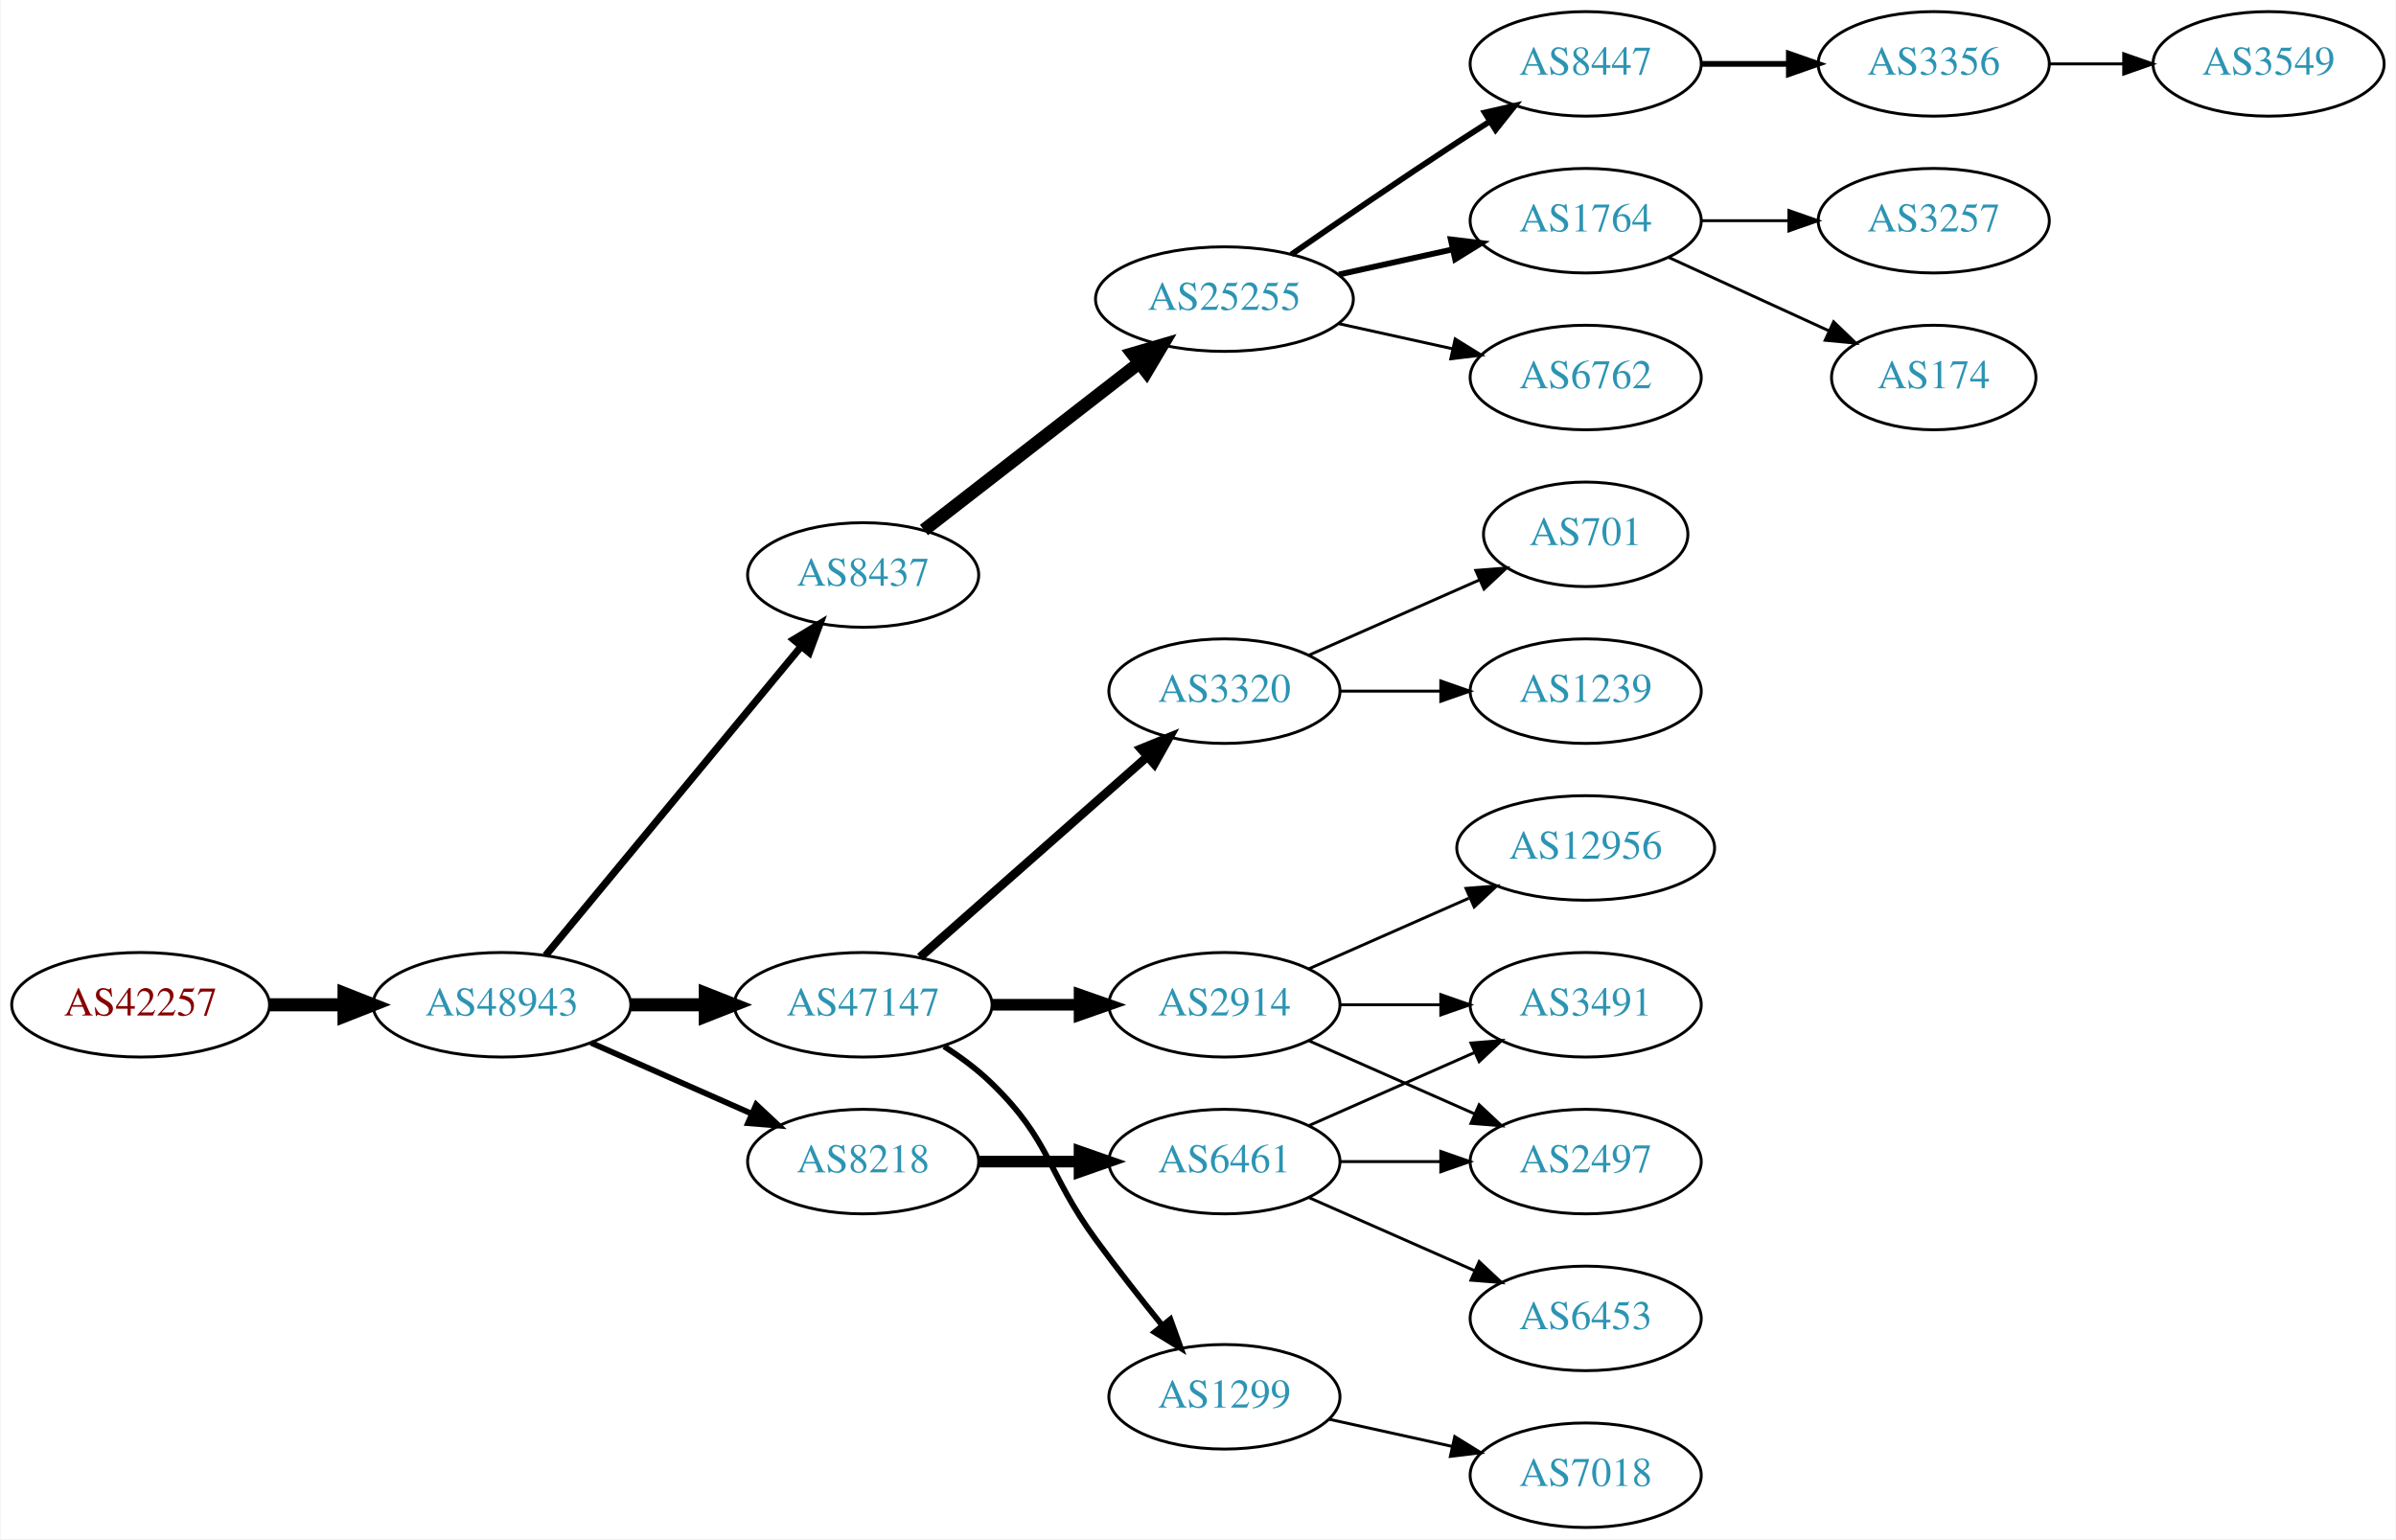
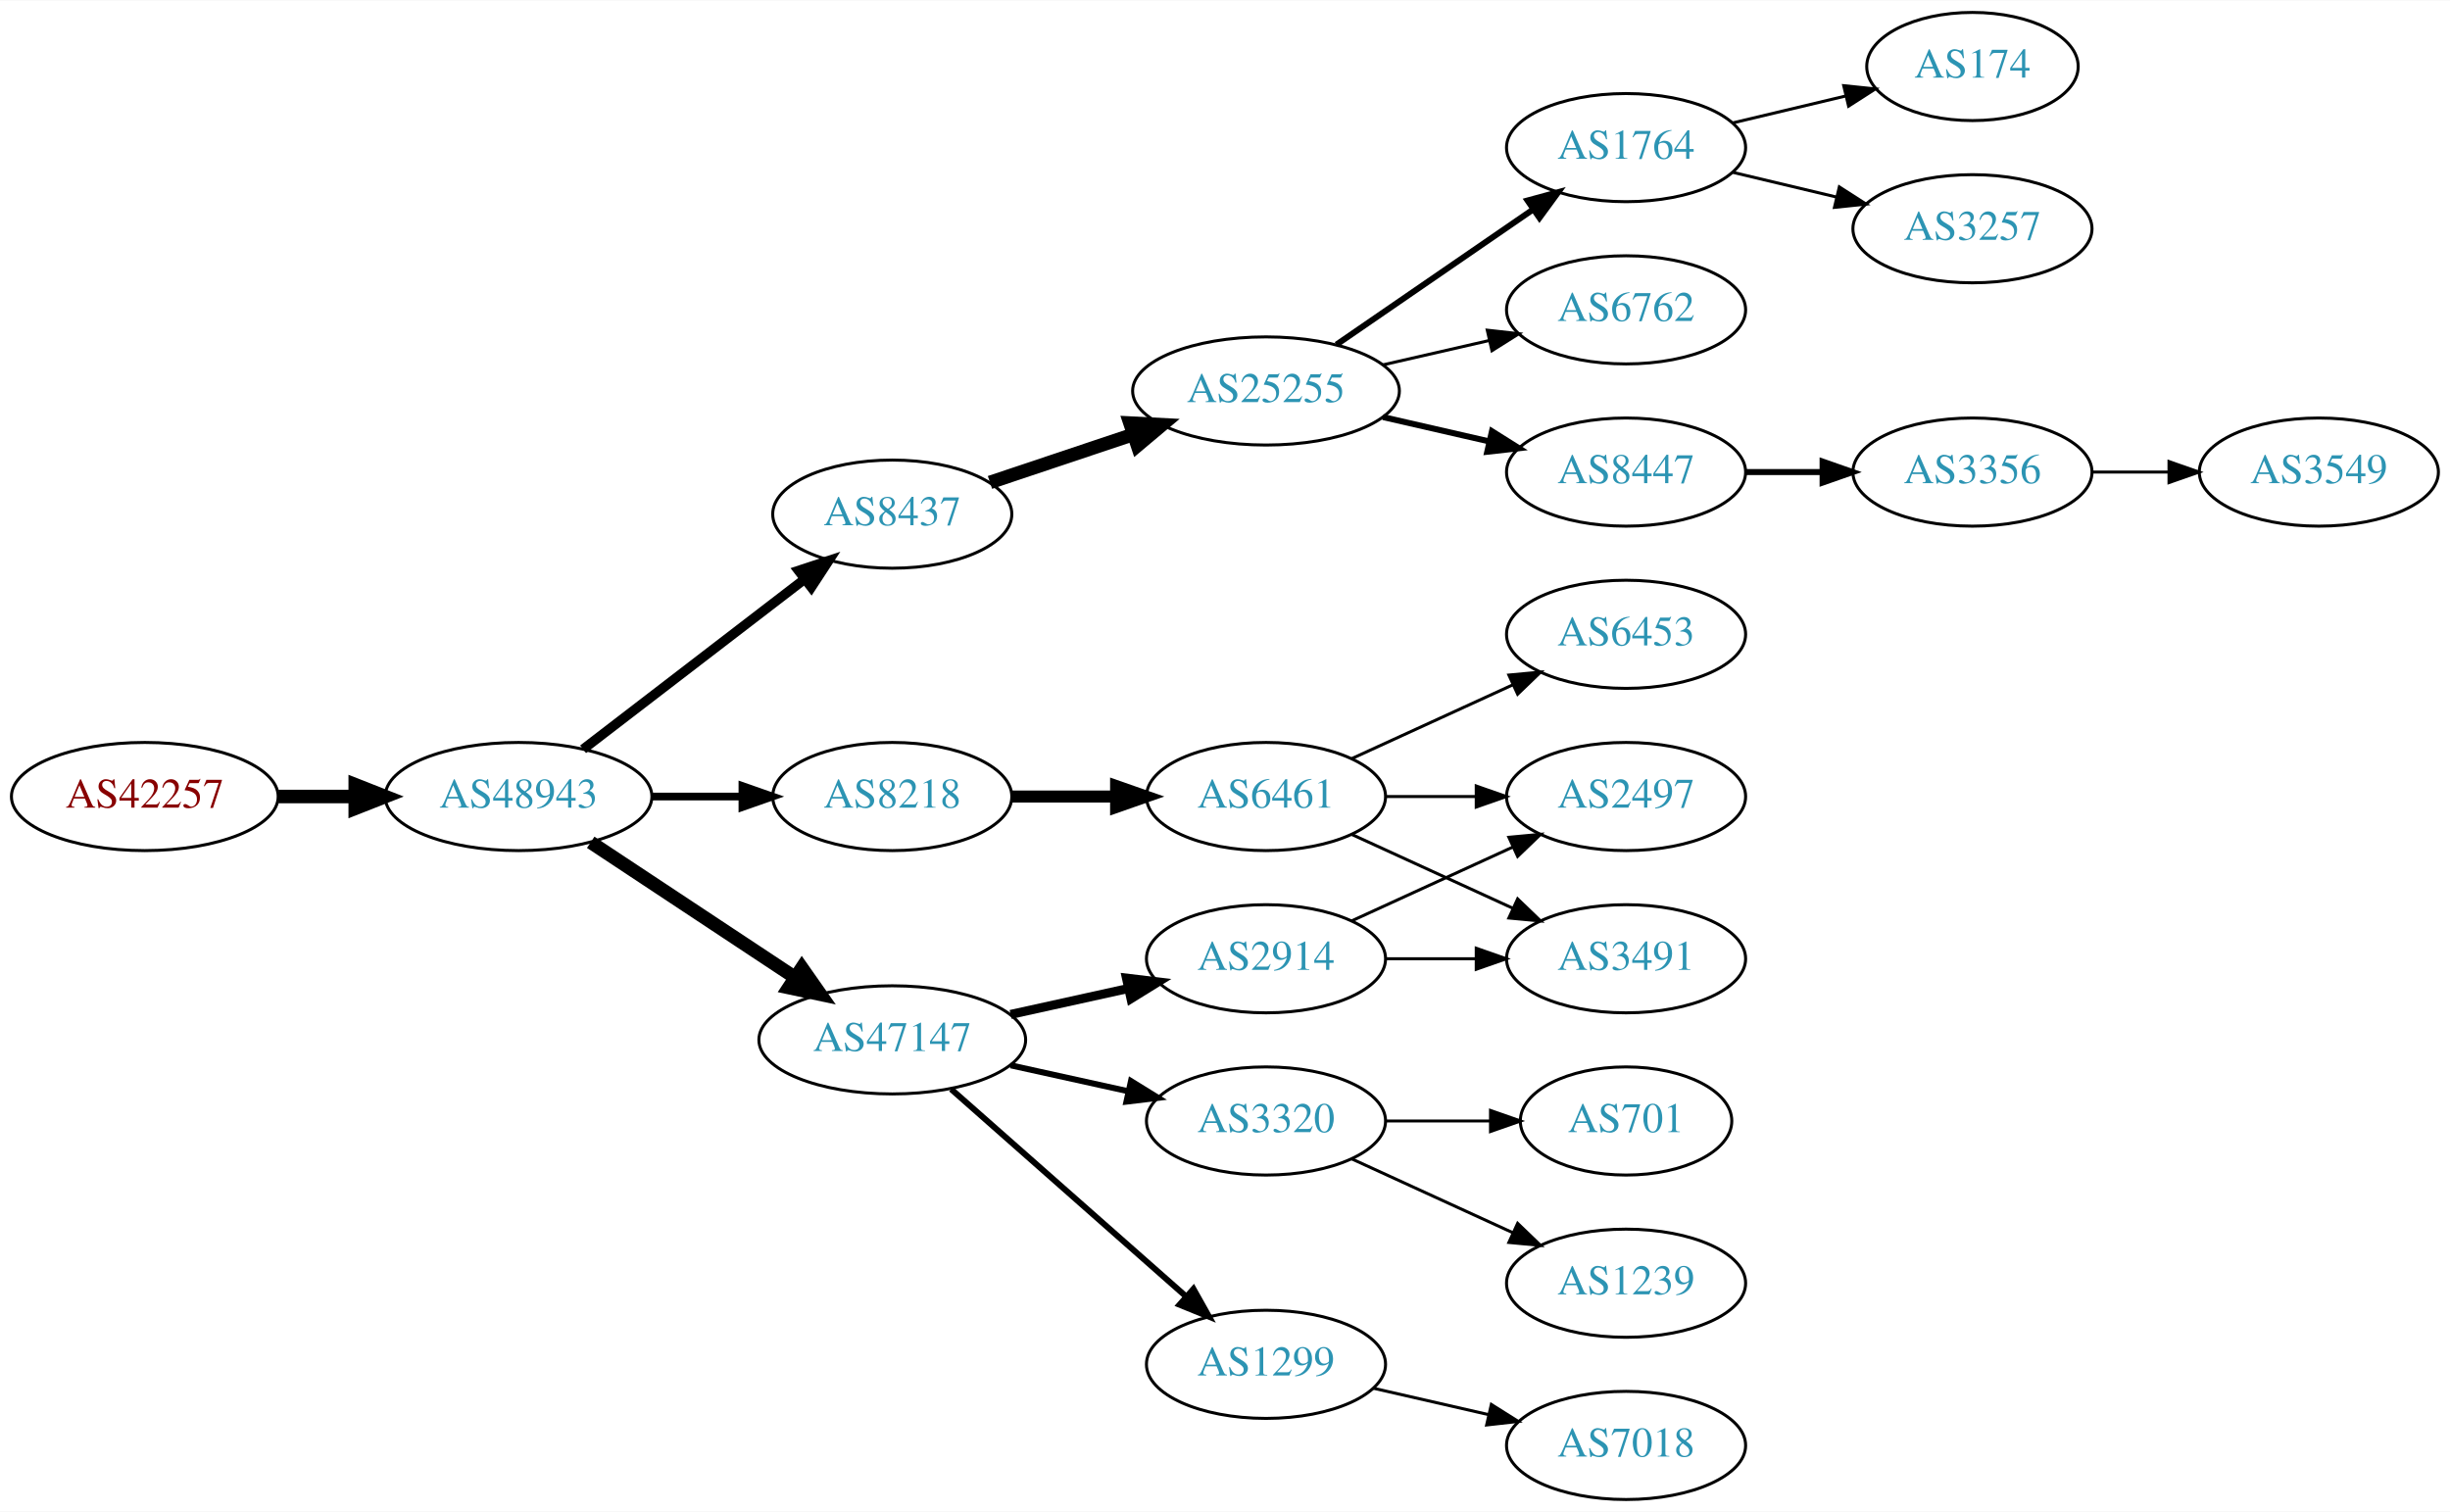
- <svg xmlns="http://www.w3.org/2000/svg" xmlns:xlink="http://www.w3.org/1999/xlink" width="825pt" height="530pt" viewBox="0.00 0.00 824.55 530.00">
-   <g id="graph0" class="graph" transform="scale(1 1) rotate(0) translate(4 526)">
-     <polygon fill="white" stroke="none" points="-4,4 -4,-526 820.547,-526 820.547,4 -4,4" />
+ <svg xmlns="http://www.w3.org/2000/svg" xmlns:xlink="http://www.w3.org/1999/xlink" width="815pt" height="503pt" viewBox="0.00 0.00 815.45 503.00">
+   <g id="graph0" class="graph" transform="scale(1 1) rotate(0) translate(4 499)">
+     <polygon fill="white" stroke="none" points="-4,4 -4,-499 811.448,-499 811.448,4 -4,4" />
    <g id="node1" class="node">
      <g id="a_node1">
        <a xlink:href="/asn/42257" xlink:title="AS42257 ~ IT-Services [AT]">
-           <ellipse fill="#ffffff" stroke="black" cx="44.196" cy="-180" rx="44.393" ry="18" />
-           <text text-anchor="middle" x="44.196" y="-176.3" font-family="Times,serif" font-size="14.00" fill="#880000">AS42257</text>
+           <ellipse fill="#ffffff" stroke="black" cx="44.196" cy="-234" rx="44.393" ry="18" />
+           <text text-anchor="middle" x="44.196" y="-230.3" font-family="Times,serif" font-size="14.00" fill="#880000">AS42257</text>
        </a>
      </g>
    </g>
    <g id="node2" class="node">
      <g id="a_node2">
        <a xlink:href="/asn/48943" xlink:title="AS48943 ~ KAPPER NETWORK-COMMUNICATIONS GmbH [AT]">
-           <ellipse fill="#ffffff" stroke="black" cx="168.588" cy="-180" rx="44.393" ry="18" />
-           <text text-anchor="middle" x="168.588" y="-176.3" font-family="Times,serif" font-size="14.00" fill="#2c94b3">AS48943</text>
+           <ellipse fill="#ffffff" stroke="black" cx="168.588" cy="-234" rx="44.393" ry="18" />
+           <text text-anchor="middle" x="168.588" y="-230.3" font-family="Times,serif" font-size="14.00" fill="#2c94b3">AS48943</text>
        </a>
      </g>
    </g>
    <g id="edge1" class="edge">
-       <path fill="none" stroke="black" stroke-width="4.5" d="M88.692,-180C96.898,-180 105.569,-180 114.041,-180" />
-       <polygon fill="black" stroke="black" stroke-width="4.5" points="114.233,-183.938 124.233,-180 114.233,-176.063 114.233,-183.938" />
+       <path fill="none" stroke="black" stroke-width="4.5" d="M88.692,-234C96.898,-234 105.569,-234 114.041,-234" />
+       <polygon fill="black" stroke="black" stroke-width="4.5" points="114.233,-237.938 124.233,-234 114.233,-230.063 114.233,-237.938" />
    </g>
    <g id="node3" class="node">
      <g id="a_node3">
        <a xlink:href="/asn/8437" xlink:title="AS8437 ~ Hutchison Drei Austria GmbH [AT]">
          <ellipse fill="#ffffff" stroke="black" cx="292.98" cy="-328" rx="39.794" ry="18" />
          <text text-anchor="middle" x="292.98" y="-324.3" font-family="Times,serif" font-size="14.00" fill="#2c94b3">AS8437</text>
        </a>
      </g>
    </g>
    <g id="edge2" class="edge">
-       <path fill="none" stroke="black" stroke-width="2.5" d="M183.628,-196.977C205.208,-223.073 246.64,-273.173 271.547,-303.292" />
-       <polygon fill="black" stroke="black" stroke-width="2.5" points="269.034,-305.745 278.104,-311.221 274.428,-301.284 269.034,-305.745" />
+       <path fill="none" stroke="black" stroke-width="3.214" d="M190.074,-249.733C210.228,-265.212 241.164,-288.972 263.665,-306.253" />
+       <polygon fill="black" stroke="black" stroke-width="3.214" points="261.772,-309.213 271.835,-312.528 266.036,-303.661 261.772,-309.213" />
    </g>
    <g id="node4" class="node">
      <g id="a_node4">
        <a xlink:href="/asn/47147" xlink:title="AS47147 ~ ANEXIA Internetdienstleistungs GmbH [AT]">
-           <ellipse fill="#ffffff" stroke="black" cx="292.98" cy="-180" rx="44.393" ry="18" />
-           <text text-anchor="middle" x="292.98" y="-176.3" font-family="Times,serif" font-size="14.00" fill="#2c94b3">AS47147</text>
+           <ellipse fill="#ffffff" stroke="black" cx="292.98" cy="-153" rx="44.393" ry="18" />
+           <text text-anchor="middle" x="292.98" y="-149.3" font-family="Times,serif" font-size="14.00" fill="#2c94b3">AS47147</text>
        </a>
      </g>
    </g>
    <g id="edge3" class="edge">
-       <path fill="none" stroke="black" stroke-width="4.5" d="M213.084,-180C221.29,-180 229.961,-180 238.434,-180" />
-       <polygon fill="black" stroke="black" stroke-width="4.5" points="238.625,-183.938 248.625,-180 238.625,-176.063 238.625,-183.938" />
+       <path fill="none" stroke="black" stroke-width="4.5" d="M192.609,-218.765C211.841,-206.037 239.449,-187.766 260.686,-173.711" />
+       <polygon fill="black" stroke="black" stroke-width="4.5" points="262.897,-176.97 269.063,-168.167 258.55,-170.403 262.897,-176.97" />
    </g>
    <g id="node5" class="node">
      <g id="a_node5">
        <a xlink:href="/asn/8218" xlink:title="AS8218 ~ legacy Neotelecoms [FR]">
-           <ellipse fill="#ffffff" stroke="black" cx="292.98" cy="-126" rx="39.794" ry="18" />
-           <text text-anchor="middle" x="292.98" y="-122.3" font-family="Times,serif" font-size="14.00" fill="#2c94b3">AS8218</text>
+           <ellipse fill="#ffffff" stroke="black" cx="292.98" cy="-234" rx="39.794" ry="18" />
+           <text text-anchor="middle" x="292.98" y="-230.3" font-family="Times,serif" font-size="14.00" fill="#2c94b3">AS8218</text>
        </a>
      </g>
    </g>
    <g id="edge4" class="edge">
-       <path fill="none" stroke="black" stroke-width="2" d="M199.216,-166.928C215.81,-159.607 236.67,-150.403 254.403,-142.579" />
-       <polygon fill="black" stroke="black" stroke-width="2" points="256.151,-145.634 263.887,-138.395 253.325,-139.23 256.151,-145.634" />
+       <path fill="none" stroke="black" stroke-width="2.571" d="M213.084,-234C222.773,-234 233.11,-234 243.002,-234" />
+       <polygon fill="black" stroke="black" stroke-width="2.571" points="243.105,-237.5 253.105,-234 243.105,-230.5 243.105,-237.5" />
    </g>
    <g id="node6" class="node">
      <g id="a_node6">
        <a xlink:href="/asn/25255" xlink:title="AS25255 ~ ==&gt; TELE2 AUSTRIA &lt;== [AT]">
-           <ellipse fill="#ffffff" stroke="black" cx="417.373" cy="-423" rx="44.393" ry="18" />
-           <text text-anchor="middle" x="417.373" y="-419.3" font-family="Times,serif" font-size="14.00" fill="#2c94b3">AS25255</text>
+           <ellipse fill="#ffffff" stroke="black" cx="417.373" cy="-369" rx="44.393" ry="18" />
+           <text text-anchor="middle" x="417.373" y="-365.3" font-family="Times,serif" font-size="14.00" fill="#2c94b3">AS25255</text>
        </a>
      </g>
    </g>
    <g id="edge5" class="edge">
-       <path fill="none" stroke="black" stroke-width="4.5" d="M313.917,-343.475C334.067,-359.115 365.387,-383.425 388.096,-401.052" />
-       <polygon fill="black" stroke="black" stroke-width="4.5" points="385.722,-404.194 396.036,-407.215 390.551,-397.973 385.722,-404.194" />
-     </g>
-     <g id="node11" class="node">
-       <g id="a_node11">
-         <a xlink:href="/asn/1299" xlink:title="AS1299 ~ Telia Carrier [EU]">
-           <ellipse fill="#ffffff" stroke="black" cx="417.373" cy="-45" rx="39.794" ry="18" />
-           <text text-anchor="middle" x="417.373" y="-41.3" font-family="Times,serif" font-size="14.00" fill="#2c94b3">AS1299</text>
-         </a>
-       </g>
-     </g>
-     <g id="edge10" class="edge">
-       <path fill="none" stroke="black" stroke-width="2" d="M320.864,-165.671C326.589,-161.964 332.355,-157.682 337.176,-153 357.87,-132.906 356.151,-122.284 373.176,-99 380.338,-89.206 388.577,-78.729 395.927,-69.635" />
-       <polygon fill="black" stroke="black" stroke-width="2" points="398.764,-71.693 402.37,-61.731 393.339,-67.27 398.764,-71.693" />
+       <path fill="none" stroke="black" stroke-width="4.5" d="M325.499,-338.559C340.046,-343.431 357.544,-349.293 373.285,-354.566" />
+       <polygon fill="black" stroke="black" stroke-width="4.5" points="372.084,-358.316 382.817,-357.759 374.586,-350.849 372.084,-358.316" />
    </g>
    <g id="node12" class="node">
      <g id="a_node12">
        <a xlink:href="/asn/2914" xlink:title="AS2914 ~ NTT America, Inc. [US]">
          <ellipse fill="#ffffff" stroke="black" cx="417.373" cy="-180" rx="39.794" ry="18" />
          <text text-anchor="middle" x="417.373" y="-176.3" font-family="Times,serif" font-size="14.00" fill="#2c94b3">AS2914</text>
        </a>
      </g>
    </g>
    <g id="edge11" class="edge">
-       <path fill="none" stroke="black" stroke-width="4" d="M337.476,-180C347.165,-180 357.502,-180 367.394,-180" />
-       <polygon fill="black" stroke="black" stroke-width="4" points="367.497,-183.5 377.497,-180 367.497,-176.5 367.497,-183.5" />
+       <path fill="none" stroke="black" stroke-width="3" d="M332.37,-161.469C344.761,-164.202 358.608,-167.257 371.429,-170.085" />
+       <polygon fill="black" stroke="black" stroke-width="3" points="370.924,-173.558 381.443,-172.295 372.432,-166.722 370.924,-173.558" />
    </g>
    <g id="node13" class="node">
      <g id="a_node13">
        <a xlink:href="/asn/3320" xlink:title="AS3320 ~ DTAG [DE]">
-           <ellipse fill="#ffffff" stroke="black" cx="417.373" cy="-288" rx="39.794" ry="18" />
-           <text text-anchor="middle" x="417.373" y="-284.3" font-family="Times,serif" font-size="14.00" fill="#2c94b3">AS3320</text>
+           <ellipse fill="#ffffff" stroke="black" cx="417.373" cy="-126" rx="39.794" ry="18" />
+           <text text-anchor="middle" x="417.373" y="-122.3" font-family="Times,serif" font-size="14.00" fill="#2c94b3">AS3320</text>
        </a>
      </g>
    </g>
    <g id="edge12" class="edge">
-       <path fill="none" stroke="black" stroke-width="3" d="M312.569,-196.403C333.386,-214.772 367.262,-244.665 390.622,-265.278" />
-       <polygon fill="black" stroke="black" stroke-width="3" points="388.594,-268.156 398.408,-272.148 393.225,-262.907 388.594,-268.156" />
+       <path fill="none" stroke="black" stroke-width="2" d="M332.37,-144.531C344.761,-141.798 358.608,-138.743 371.429,-135.915" />
+       <polygon fill="black" stroke="black" stroke-width="2" points="372.432,-139.278 381.443,-133.705 370.924,-132.442 372.432,-139.278" />
+     </g>
+     <g id="node14" class="node">
+       <g id="a_node14">
+         <a xlink:href="/asn/1299" xlink:title="AS1299 ~ Telia Carrier [EU]">
+           <ellipse fill="#ffffff" stroke="black" cx="417.373" cy="-45" rx="39.794" ry="18" />
+           <text text-anchor="middle" x="417.373" y="-41.3" font-family="Times,serif" font-size="14.00" fill="#2c94b3">AS1299</text>
+         </a>
+       </g>
+     </g>
+     <g id="edge13" class="edge">
+       <path fill="none" stroke="black" stroke-width="2" d="M312.569,-136.597C333.386,-118.228 367.262,-88.335 390.622,-67.722" />
+       <polygon fill="black" stroke="black" stroke-width="2" points="393.225,-70.093 398.408,-60.852 388.594,-64.844 393.225,-70.093" />
+     </g>
+     <g id="node19" class="node">
+       <g id="a_node19">
+         <a xlink:href="/asn/6461" xlink:title="AS6461 ~ Zayo Bandwidth [US]">
+           <ellipse fill="#ffffff" stroke="black" cx="417.373" cy="-234" rx="39.794" ry="18" />
+           <text text-anchor="middle" x="417.373" y="-230.3" font-family="Times,serif" font-size="14.00" fill="#2c94b3">AS6461</text>
+         </a>
+       </g>
+     </g>
+     <g id="edge18" class="edge">
+       <path fill="none" stroke="black" stroke-width="4" d="M332.706,-234C343.644,-234 355.695,-234 367.161,-234" />
+       <polygon fill="black" stroke="black" stroke-width="4" points="367.479,-237.5 377.479,-234 367.479,-230.5 367.479,-237.5" />
+     </g>
+     <g id="node7" class="node">
+       <g id="a_node7">
+         <a xlink:href="/asn/1764" xlink:title="AS1764 ~ NEXTLAYER-AS [AT]">
+           <ellipse fill="#ffffff" stroke="black" cx="537.215" cy="-450" rx="39.794" ry="18" />
+           <text text-anchor="middle" x="537.215" y="-446.3" font-family="Times,serif" font-size="14.00" fill="#2c94b3">AS1764</text>
+         </a>
+       </g>
+     </g>
+     <g id="edge6" class="edge">
+       <path fill="none" stroke="black" stroke-width="2" d="M440.815,-384.426C459.397,-397.198 485.957,-415.455 506.337,-429.463" />
+       <polygon fill="black" stroke="black" stroke-width="2" points="504.428,-432.398 514.651,-435.178 508.393,-426.629 504.428,-432.398" />
+     </g>
+     <g id="node8" class="node">
+       <g id="a_node8">
+         <a xlink:href="/asn/6762" xlink:title="AS6762 ~ TELECOM ITALIA SPARKLE S.p.A. [IT]">
+           <ellipse fill="#ffffff" stroke="black" cx="537.215" cy="-396" rx="39.794" ry="18" />
+           <text text-anchor="middle" x="537.215" y="-392.3" font-family="Times,serif" font-size="14.00" fill="#2c94b3">AS6762</text>
+         </a>
+       </g>
+     </g>
+     <g id="edge7" class="edge">
+       <path fill="none" stroke="black" d="M456.307,-377.692C467.548,-380.267 479.961,-383.111 491.584,-385.774" />
+       <polygon fill="black" stroke="black" points="491.016,-389.235 501.545,-388.057 492.58,-382.412 491.016,-389.235" />
+     </g>
+     <g id="node9" class="node">
+       <g id="a_node9">
+         <a xlink:href="/asn/8447" xlink:title="AS8447 ~ A1 Telekom Austria AG [AT]">
+           <ellipse fill="#ffffff" stroke="black" cx="537.215" cy="-342" rx="39.794" ry="18" />
+           <text text-anchor="middle" x="537.215" y="-338.3" font-family="Times,serif" font-size="14.00" fill="#2c94b3">AS8447</text>
+         </a>
+       </g>
+     </g>
+     <g id="edge8" class="edge">
+       <path fill="none" stroke="black" stroke-width="2" d="M456.307,-360.308C467.548,-357.733 479.961,-354.889 491.584,-352.226" />
+       <polygon fill="black" stroke="black" stroke-width="2" points="492.58,-355.588 501.545,-349.943 491.016,-348.765 492.58,-355.588" />
+     </g>
+     <g id="node10" class="node">
+       <g id="a_node10">
+         <a xlink:href="/asn/3257" xlink:title="AS3257 ~ GTT [DE]">
+           <ellipse fill="#ffffff" stroke="black" cx="652.508" cy="-423" rx="39.794" ry="18" />
+           <text text-anchor="middle" x="652.508" y="-419.3" font-family="Times,serif" font-size="14.00" fill="#2c94b3">AS3257</text>
+         </a>
+       </g>
+     </g>
+     <g id="edge9" class="edge">
+       <path fill="none" stroke="black" d="M572.822,-441.752C583.694,-439.162 595.848,-436.265 607.291,-433.538" />
+       <polygon fill="black" stroke="black" points="608.197,-436.92 617.113,-431.197 606.574,-430.111 608.197,-436.92" />
+     </g>
+     <g id="node11" class="node">
+       <g id="a_node11">
+         <a xlink:href="/asn/174" xlink:title="AS174 ~ Cogent Communications [US]">
+           <ellipse fill="#ffffff" stroke="black" cx="652.508" cy="-477" rx="35.194" ry="18" />
+           <text text-anchor="middle" x="652.508" y="-473.3" font-family="Times,serif" font-size="14.00" fill="#2c94b3">AS174</text>
+         </a>
+       </g>
+     </g>
+     <g id="edge10" class="edge">
+       <path fill="none" stroke="black" d="M572.822,-458.248C584.617,-461.058 597.922,-464.229 610.189,-467.153" />
+       <polygon fill="black" stroke="black" points="609.655,-470.624 620.194,-469.537 611.278,-463.814 609.655,-470.624" />
+     </g>
+     <g id="node22" class="node">
+       <g id="a_node22">
+         <a xlink:href="/asn/3356" xlink:title="AS3356 ~ Level 3 Parent, LLC [US]">
+           <ellipse fill="#ffffff" stroke="black" cx="652.508" cy="-342" rx="39.794" ry="18" />
+           <text text-anchor="middle" x="652.508" y="-338.3" font-family="Times,serif" font-size="14.00" fill="#2c94b3">AS3356</text>
+         </a>
+       </g>
+     </g>
+     <g id="edge23" class="edge">
+       <path fill="none" stroke="black" stroke-width="2" d="M576.887,-342C585.09,-342 593.854,-342 602.386,-342" />
+       <polygon fill="black" stroke="black" stroke-width="2" points="602.626,-345.5 612.626,-342 602.626,-338.5 602.626,-345.5" />
+     </g>
+     <g id="node15" class="node">
+       <g id="a_node15">
+         <a xlink:href="/asn/2497" xlink:title="AS2497 ~ Internet Initiative Japan Inc. [JP]">
+           <ellipse fill="#ffffff" stroke="black" cx="537.215" cy="-234" rx="39.794" ry="18" />
+           <text text-anchor="middle" x="537.215" y="-230.3" font-family="Times,serif" font-size="14.00" fill="#2c94b3">AS2497</text>
+         </a>
+       </g>
+     </g>
+     <g id="edge14" class="edge">
+       <path fill="none" stroke="black" d="M446.001,-192.661C461.958,-199.973 482.229,-209.261 499.512,-217.181" />
+       <polygon fill="black" stroke="black" points="498.21,-220.435 508.759,-221.419 501.126,-214.071 498.21,-220.435" />
+     </g>
+     <g id="node16" class="node">
+       <g id="a_node16">
+         <a xlink:href="/asn/3491" xlink:title="AS3491 ~ PCCW Global, Inc. [US]">
+           <ellipse fill="#ffffff" stroke="black" cx="537.215" cy="-180" rx="39.794" ry="18" />
+           <text text-anchor="middle" x="537.215" y="-176.3" font-family="Times,serif" font-size="14.00" fill="#2c94b3">AS3491</text>
+         </a>
+       </g>
+     </g>
+     <g id="edge15" class="edge">
+       <path fill="none" stroke="black" d="M457.285,-180C466.839,-180 477.188,-180 487.151,-180" />
+       <polygon fill="black" stroke="black" points="487.343,-183.5 497.343,-180 487.343,-176.5 487.343,-183.5" />
    </g>
    <g id="node17" class="node">
      <g id="a_node17">
-         <a xlink:href="/asn/6461" xlink:title="AS6461 ~ Zayo Bandwidth [US]">
-           <ellipse fill="#ffffff" stroke="black" cx="417.373" cy="-126" rx="39.794" ry="18" />
-           <text text-anchor="middle" x="417.373" y="-122.3" font-family="Times,serif" font-size="14.00" fill="#2c94b3">AS6461</text>
+         <a xlink:href="/asn/701" xlink:title="AS701 ~ UUNET [US]">
+           <ellipse fill="#ffffff" stroke="black" cx="537.215" cy="-126" rx="35.194" ry="18" />
+           <text text-anchor="middle" x="537.215" y="-122.3" font-family="Times,serif" font-size="14.00" fill="#2c94b3">AS701</text>
        </a>
      </g>
    </g>
    <g id="edge16" class="edge">
-       <path fill="none" stroke="black" stroke-width="4" d="M332.706,-126C343.644,-126 355.695,-126 367.161,-126" />
-       <polygon fill="black" stroke="black" stroke-width="4" points="367.479,-129.5 377.479,-126 367.479,-122.5 367.479,-129.5" />
-     </g>
-     <g id="node7" class="node">
-       <g id="a_node7">
-         <a xlink:href="/asn/8447" xlink:title="AS8447 ~ A1 Telekom Austria AG [AT]">
-           <ellipse fill="#ffffff" stroke="black" cx="541.765" cy="-504" rx="39.794" ry="18" />
-           <text text-anchor="middle" x="541.765" y="-500.3" font-family="Times,serif" font-size="14.00" fill="#2c94b3">AS8447</text>
-         </a>
-       </g>
-     </g>
-     <g id="edge6" class="edge">
-       <path fill="none" stroke="black" stroke-width="2" d="M440.403,-438.367C456.206,-449.305 478.062,-464.261 497.569,-477 501.151,-479.339 504.921,-481.759 508.681,-484.144" />
-       <polygon fill="black" stroke="black" stroke-width="2" points="507.015,-487.231 517.342,-489.596 510.744,-481.307 507.015,-487.231" />
-     </g>
-     <g id="node8" class="node">
-       <g id="a_node8">
-         <a xlink:href="/asn/1764" xlink:title="AS1764 ~ NEXTLAYER-AS [AT]">
-           <ellipse fill="#ffffff" stroke="black" cx="541.765" cy="-450" rx="39.794" ry="18" />
-           <text text-anchor="middle" x="541.765" y="-446.3" font-family="Times,serif" font-size="14.00" fill="#2c94b3">AS1764</text>
-         </a>
-       </g>
-     </g>
-     <g id="edge7" class="edge">
-       <path fill="none" stroke="black" stroke-width="2" d="M456.762,-431.469C469.153,-434.202 483,-437.257 495.821,-440.085" />
-       <polygon fill="black" stroke="black" stroke-width="2" points="495.316,-443.558 505.835,-442.295 496.824,-436.722 495.316,-443.558" />
-     </g>
-     <g id="node9" class="node">
-       <g id="a_node9">
-         <a xlink:href="/asn/6762" xlink:title="AS6762 ~ TELECOM ITALIA SPARKLE S.p.A. [IT]">
-           <ellipse fill="#ffffff" stroke="black" cx="541.765" cy="-396" rx="39.794" ry="18" />
-           <text text-anchor="middle" x="541.765" y="-392.3" font-family="Times,serif" font-size="14.00" fill="#2c94b3">AS6762</text>
-         </a>
-       </g>
-     </g>
-     <g id="edge8" class="edge">
-       <path fill="none" stroke="black" d="M456.762,-414.531C469.153,-411.798 483,-408.743 495.821,-405.915" />
-       <polygon fill="black" stroke="black" points="496.824,-409.278 505.835,-403.705 495.316,-402.442 496.824,-409.278" />
-     </g>
-     <g id="node10" class="node">
-       <g id="a_node10">
-         <a xlink:href="/asn/3356" xlink:title="AS3356 ~ Level 3 Parent, LLC [US]">
-           <ellipse fill="#ffffff" stroke="black" cx="661.607" cy="-504" rx="39.794" ry="18" />
-           <text text-anchor="middle" x="661.607" y="-500.3" font-family="Times,serif" font-size="14.00" fill="#2c94b3">AS3356</text>
-         </a>
-       </g>
-     </g>
-     <g id="edge9" class="edge">
-       <path fill="none" stroke="black" stroke-width="2" d="M581.677,-504C591.231,-504 601.58,-504 611.543,-504" />
-       <polygon fill="black" stroke="black" stroke-width="2" points="611.736,-507.5 621.735,-504 611.735,-500.5 611.736,-507.5" />
+       <path fill="none" stroke="black" d="M457.285,-126C468.372,-126 480.531,-126 491.914,-126" />
+       <polygon fill="black" stroke="black" points="492.096,-129.5 502.096,-126 492.096,-122.5 492.096,-129.5" />
+     </g>
+     <g id="node18" class="node">
+       <g id="a_node18">
+         <a xlink:href="/asn/1239" xlink:title="AS1239 ~ Sprint [US]">
+           <ellipse fill="#ffffff" stroke="black" cx="537.215" cy="-72" rx="39.794" ry="18" />
+           <text text-anchor="middle" x="537.215" y="-68.3" font-family="Times,serif" font-size="14.00" fill="#2c94b3">AS1239</text>
+         </a>
+       </g>
+     </g>
+     <g id="edge17" class="edge">
+       <path fill="none" stroke="black" d="M446.001,-113.339C461.958,-106.027 482.229,-96.739 499.512,-88.819" />
+       <polygon fill="black" stroke="black" points="501.126,-91.929 508.759,-84.581 498.21,-85.565 501.126,-91.929" />
    </g>
    <g id="node21" class="node">
      <g id="a_node21">
-         <a xlink:href="/asn/3257" xlink:title="AS3257 ~ GTT [DE]">
-           <ellipse fill="#ffffff" stroke="black" cx="661.607" cy="-450" rx="39.794" ry="18" />
-           <text text-anchor="middle" x="661.607" y="-446.3" font-family="Times,serif" font-size="14.00" fill="#2c94b3">AS3257</text>
+         <a xlink:href="/asn/7018" xlink:title="AS7018 ~ AT&amp;T Services, Inc. [US]">
+           <ellipse fill="#ffffff" stroke="black" cx="537.215" cy="-18" rx="39.794" ry="18" />
+           <text text-anchor="middle" x="537.215" y="-14.3" font-family="Times,serif" font-size="14.00" fill="#2c94b3">AS7018</text>
        </a>
      </g>
    </g>
    <g id="edge22" class="edge">
-       <path fill="none" stroke="black" d="M581.677,-450C591.231,-450 601.58,-450 611.543,-450" />
-       <polygon fill="black" stroke="black" points="611.736,-453.5 621.735,-450 611.735,-446.5 611.736,-453.5" />
-     </g>
-     <g id="node22" class="node">
-       <g id="a_node22">
-         <a xlink:href="/asn/174" xlink:title="AS174 ~ Cogent Communications [US]">
-           <ellipse fill="#ffffff" stroke="black" cx="661.607" cy="-396" rx="35.194" ry="18" />
-           <text text-anchor="middle" x="661.607" y="-392.3" font-family="Times,serif" font-size="14.00" fill="#2c94b3">AS174</text>
-         </a>
-       </g>
-     </g>
-     <g id="edge23" class="edge">
-       <path fill="none" stroke="black" d="M570.394,-437.339C586.81,-429.817 607.791,-420.202 625.388,-412.139" />
-       <polygon fill="black" stroke="black" points="627.133,-415.189 634.766,-407.842 624.217,-408.826 627.133,-415.189" />
+       <path fill="none" stroke="black" d="M453.092,-37.045C465.092,-34.296 478.713,-31.175 491.405,-28.267" />
+       <polygon fill="black" stroke="black" points="492.371,-31.636 501.337,-25.991 490.808,-24.813 492.371,-31.636" />
+     </g>
+     <g id="edge19" class="edge">
+       <path fill="none" stroke="black" d="M457.285,-234C466.839,-234 477.188,-234 487.151,-234" />
+       <polygon fill="black" stroke="black" points="487.343,-237.5 497.343,-234 487.343,-230.5 487.343,-237.5" />
+     </g>
+     <g id="edge20" class="edge">
+       <path fill="none" stroke="black" d="M446.001,-221.339C461.958,-214.027 482.229,-204.739 499.512,-196.819" />
+       <polygon fill="black" stroke="black" points="501.126,-199.929 508.759,-192.581 498.21,-193.565 501.126,-199.929" />
+     </g>
+     <g id="node20" class="node">
+       <g id="a_node20">
+         <a xlink:href="/asn/6453" xlink:title="AS6453 ~ TATA COMMUNICATIONS (AMERICA) INC [US]">
+           <ellipse fill="#ffffff" stroke="black" cx="537.215" cy="-288" rx="39.794" ry="18" />
+           <text text-anchor="middle" x="537.215" y="-284.3" font-family="Times,serif" font-size="14.00" fill="#2c94b3">AS6453</text>
+         </a>
+       </g>
+     </g>
+     <g id="edge21" class="edge">
+       <path fill="none" stroke="black" d="M446.001,-246.661C461.958,-253.973 482.229,-263.261 499.512,-271.181" />
+       <polygon fill="black" stroke="black" points="498.21,-274.435 508.759,-275.419 501.126,-268.071 498.21,-274.435" />
    </g>
    <g id="node23" class="node">
      <g id="a_node23">
        <a xlink:href="/asn/3549" xlink:title="AS3549 ~ Level 3 Parent, LLC [US]">
-           <ellipse fill="#ffffff" stroke="black" cx="776.9" cy="-504" rx="39.794" ry="18" />
-           <text text-anchor="middle" x="776.9" y="-500.3" font-family="Times,serif" font-size="14.00" fill="#2c94b3">AS3549</text>
+           <ellipse fill="#ffffff" stroke="black" cx="767.801" cy="-342" rx="39.794" ry="18" />
+           <text text-anchor="middle" x="767.801" y="-338.3" font-family="Times,serif" font-size="14.00" fill="#2c94b3">AS3549</text>
        </a>
      </g>
    </g>
    <g id="edge24" class="edge">
-       <path fill="none" stroke="black" d="M701.279,-504C709.482,-504 718.246,-504 726.779,-504" />
-       <polygon fill="black" stroke="black" points="727.018,-507.5 737.018,-504 727.018,-500.5 727.018,-507.5" />
-     </g>
-     <g id="node24" class="node">
-       <g id="a_node24">
-         <a xlink:href="/asn/7018" xlink:title="AS7018 ~ AT&amp;T Services, Inc. [US]">
-           <ellipse fill="#ffffff" stroke="black" cx="541.765" cy="-18" rx="39.794" ry="18" />
-           <text text-anchor="middle" x="541.765" y="-14.3" font-family="Times,serif" font-size="14.00" fill="#2c94b3">AS7018</text>
-         </a>
-       </g>
-     </g>
-     <g id="edge25" class="edge">
-       <path fill="none" stroke="black" d="M453.445,-37.263C466.632,-34.354 481.812,-31.005 495.778,-27.924" />
-       <polygon fill="black" stroke="black" points="496.676,-31.31 505.687,-25.738 495.168,-24.475 496.676,-31.31" />
-     </g>
-     <g id="node14" class="node">
-       <g id="a_node14">
-         <a xlink:href="/asn/3491" xlink:title="AS3491 ~ PCCW Global, Inc. [US]">
-           <ellipse fill="#ffffff" stroke="black" cx="541.765" cy="-180" rx="39.794" ry="18" />
-           <text text-anchor="middle" x="541.765" y="-176.3" font-family="Times,serif" font-size="14.00" fill="#2c94b3">AS3491</text>
-         </a>
-       </g>
-     </g>
-     <g id="edge13" class="edge">
-       <path fill="none" stroke="black" d="M457.098,-180C468.037,-180 480.087,-180 491.553,-180" />
-       <polygon fill="black" stroke="black" points="491.871,-183.5 501.871,-180 491.871,-176.5 491.871,-183.5" />
-     </g>
-     <g id="node15" class="node">
-       <g id="a_node15">
-         <a xlink:href="/asn/2497" xlink:title="AS2497 ~ Internet Initiative Japan Inc. [JP]">
-           <ellipse fill="#ffffff" stroke="black" cx="541.765" cy="-126" rx="39.794" ry="18" />
-           <text text-anchor="middle" x="541.765" y="-122.3" font-family="Times,serif" font-size="14.00" fill="#2c94b3">AS2497</text>
-         </a>
-       </g>
-     </g>
-     <g id="edge14" class="edge">
-       <path fill="none" stroke="black" d="M446.452,-167.611C463.4,-160.134 485.197,-150.517 503.566,-142.412" />
-       <polygon fill="black" stroke="black" points="505.08,-145.57 512.816,-138.331 502.254,-139.166 505.08,-145.57" />
-     </g>
-     <g id="node16" class="node">
-       <g id="a_node16">
-         <a xlink:href="/asn/12956" xlink:title="AS12956 ~ TELXIUS [ES]">
-           <ellipse fill="#ffffff" stroke="black" cx="541.765" cy="-234" rx="44.393" ry="18" />
-           <text text-anchor="middle" x="541.765" y="-230.3" font-family="Times,serif" font-size="14.00" fill="#2c94b3">AS12956</text>
-         </a>
-       </g>
-     </g>
-     <g id="edge15" class="edge">
-       <path fill="none" stroke="black" d="M446.452,-192.389C462.768,-199.587 483.578,-208.769 501.498,-216.675" />
-       <polygon fill="black" stroke="black" points="500.547,-220.081 511.109,-220.916 503.373,-213.677 500.547,-220.081" />
-     </g>
-     <g id="node19" class="node">
-       <g id="a_node19">
-         <a xlink:href="/asn/701" xlink:title="AS701 ~ UUNET [US]">
-           <ellipse fill="#ffffff" stroke="black" cx="541.765" cy="-342" rx="35.194" ry="18" />
-           <text text-anchor="middle" x="541.765" y="-338.3" font-family="Times,serif" font-size="14.00" fill="#2c94b3">AS701</text>
-         </a>
-       </g>
-     </g>
-     <g id="edge20" class="edge">
-       <path fill="none" stroke="black" d="M446.452,-300.389C463.88,-308.078 486.438,-318.031 505.121,-326.274" />
-       <polygon fill="black" stroke="black" points="503.929,-329.573 514.491,-330.408 506.755,-323.169 503.929,-329.573" />
-     </g>
-     <g id="node20" class="node">
-       <g id="a_node20">
-         <a xlink:href="/asn/1239" xlink:title="AS1239 ~ Sprint [US]">
-           <ellipse fill="#ffffff" stroke="black" cx="541.765" cy="-288" rx="39.794" ry="18" />
-           <text text-anchor="middle" x="541.765" y="-284.3" font-family="Times,serif" font-size="14.00" fill="#2c94b3">AS1239</text>
-         </a>
-       </g>
-     </g>
-     <g id="edge21" class="edge">
-       <path fill="none" stroke="black" d="M457.098,-288C468.037,-288 480.087,-288 491.553,-288" />
-       <polygon fill="black" stroke="black" points="491.871,-291.5 501.871,-288 491.871,-284.5 491.871,-291.5" />
-     </g>
-     <g id="edge18" class="edge">
-       <path fill="none" stroke="black" d="M446.452,-138.389C463.4,-145.866 485.197,-155.483 503.566,-163.588" />
-       <polygon fill="black" stroke="black" points="502.254,-166.834 512.816,-167.669 505.08,-160.43 502.254,-166.834" />
-     </g>
-     <g id="edge19" class="edge">
-       <path fill="none" stroke="black" d="M457.098,-126C468.037,-126 480.087,-126 491.553,-126" />
-       <polygon fill="black" stroke="black" points="491.871,-129.5 501.871,-126 491.871,-122.5 491.871,-129.5" />
-     </g>
-     <g id="node18" class="node">
-       <g id="a_node18">
-         <a xlink:href="/asn/6453" xlink:title="AS6453 ~ TATA COMMUNICATIONS (AMERICA) INC [US]">
-           <ellipse fill="#ffffff" stroke="black" cx="541.765" cy="-72" rx="39.794" ry="18" />
-           <text text-anchor="middle" x="541.765" y="-68.3" font-family="Times,serif" font-size="14.00" fill="#2c94b3">AS6453</text>
-         </a>
-       </g>
-     </g>
-     <g id="edge17" class="edge">
-       <path fill="none" stroke="black" d="M446.452,-113.611C463.4,-106.134 485.197,-96.517 503.566,-88.412" />
-       <polygon fill="black" stroke="black" points="505.08,-91.57 512.816,-84.331 502.254,-85.165 505.08,-91.57" />
+       <path fill="none" stroke="black" d="M692.18,-342C700.383,-342 709.147,-342 717.679,-342" />
+       <polygon fill="black" stroke="black" points="717.919,-345.5 727.919,-342 717.919,-338.5 717.919,-345.5" />
    </g>
  </g>
</svg>
